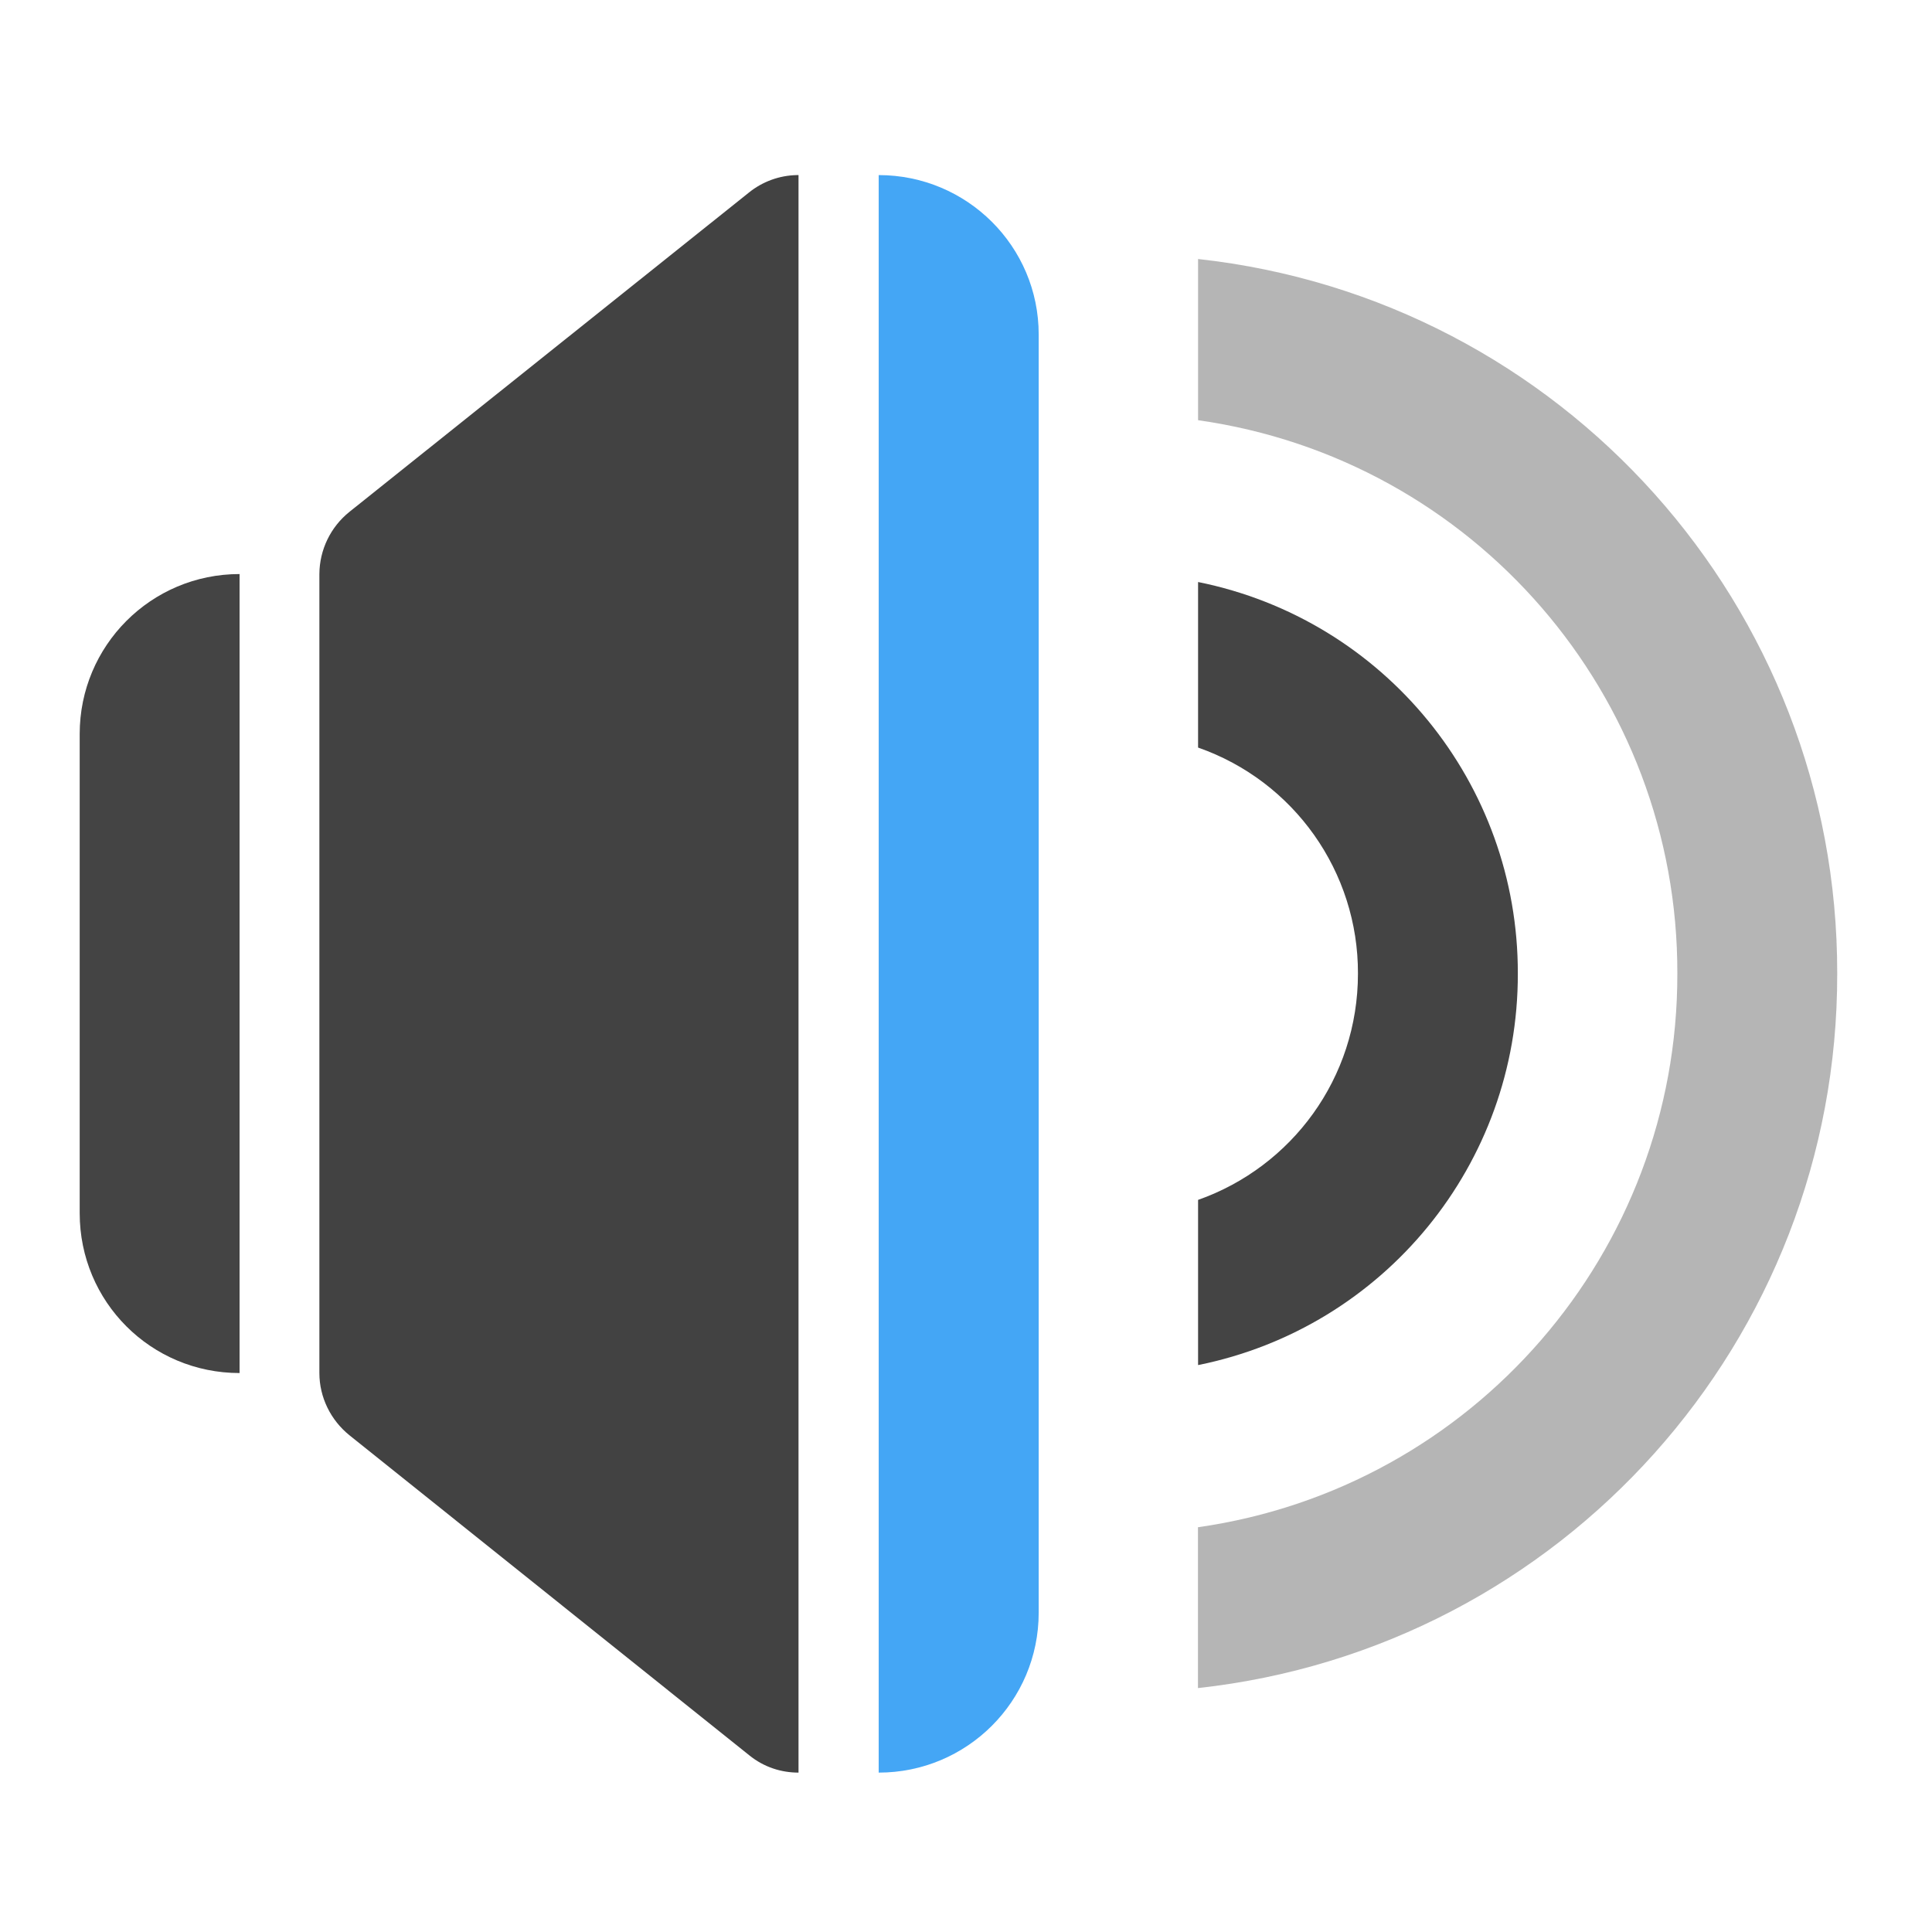
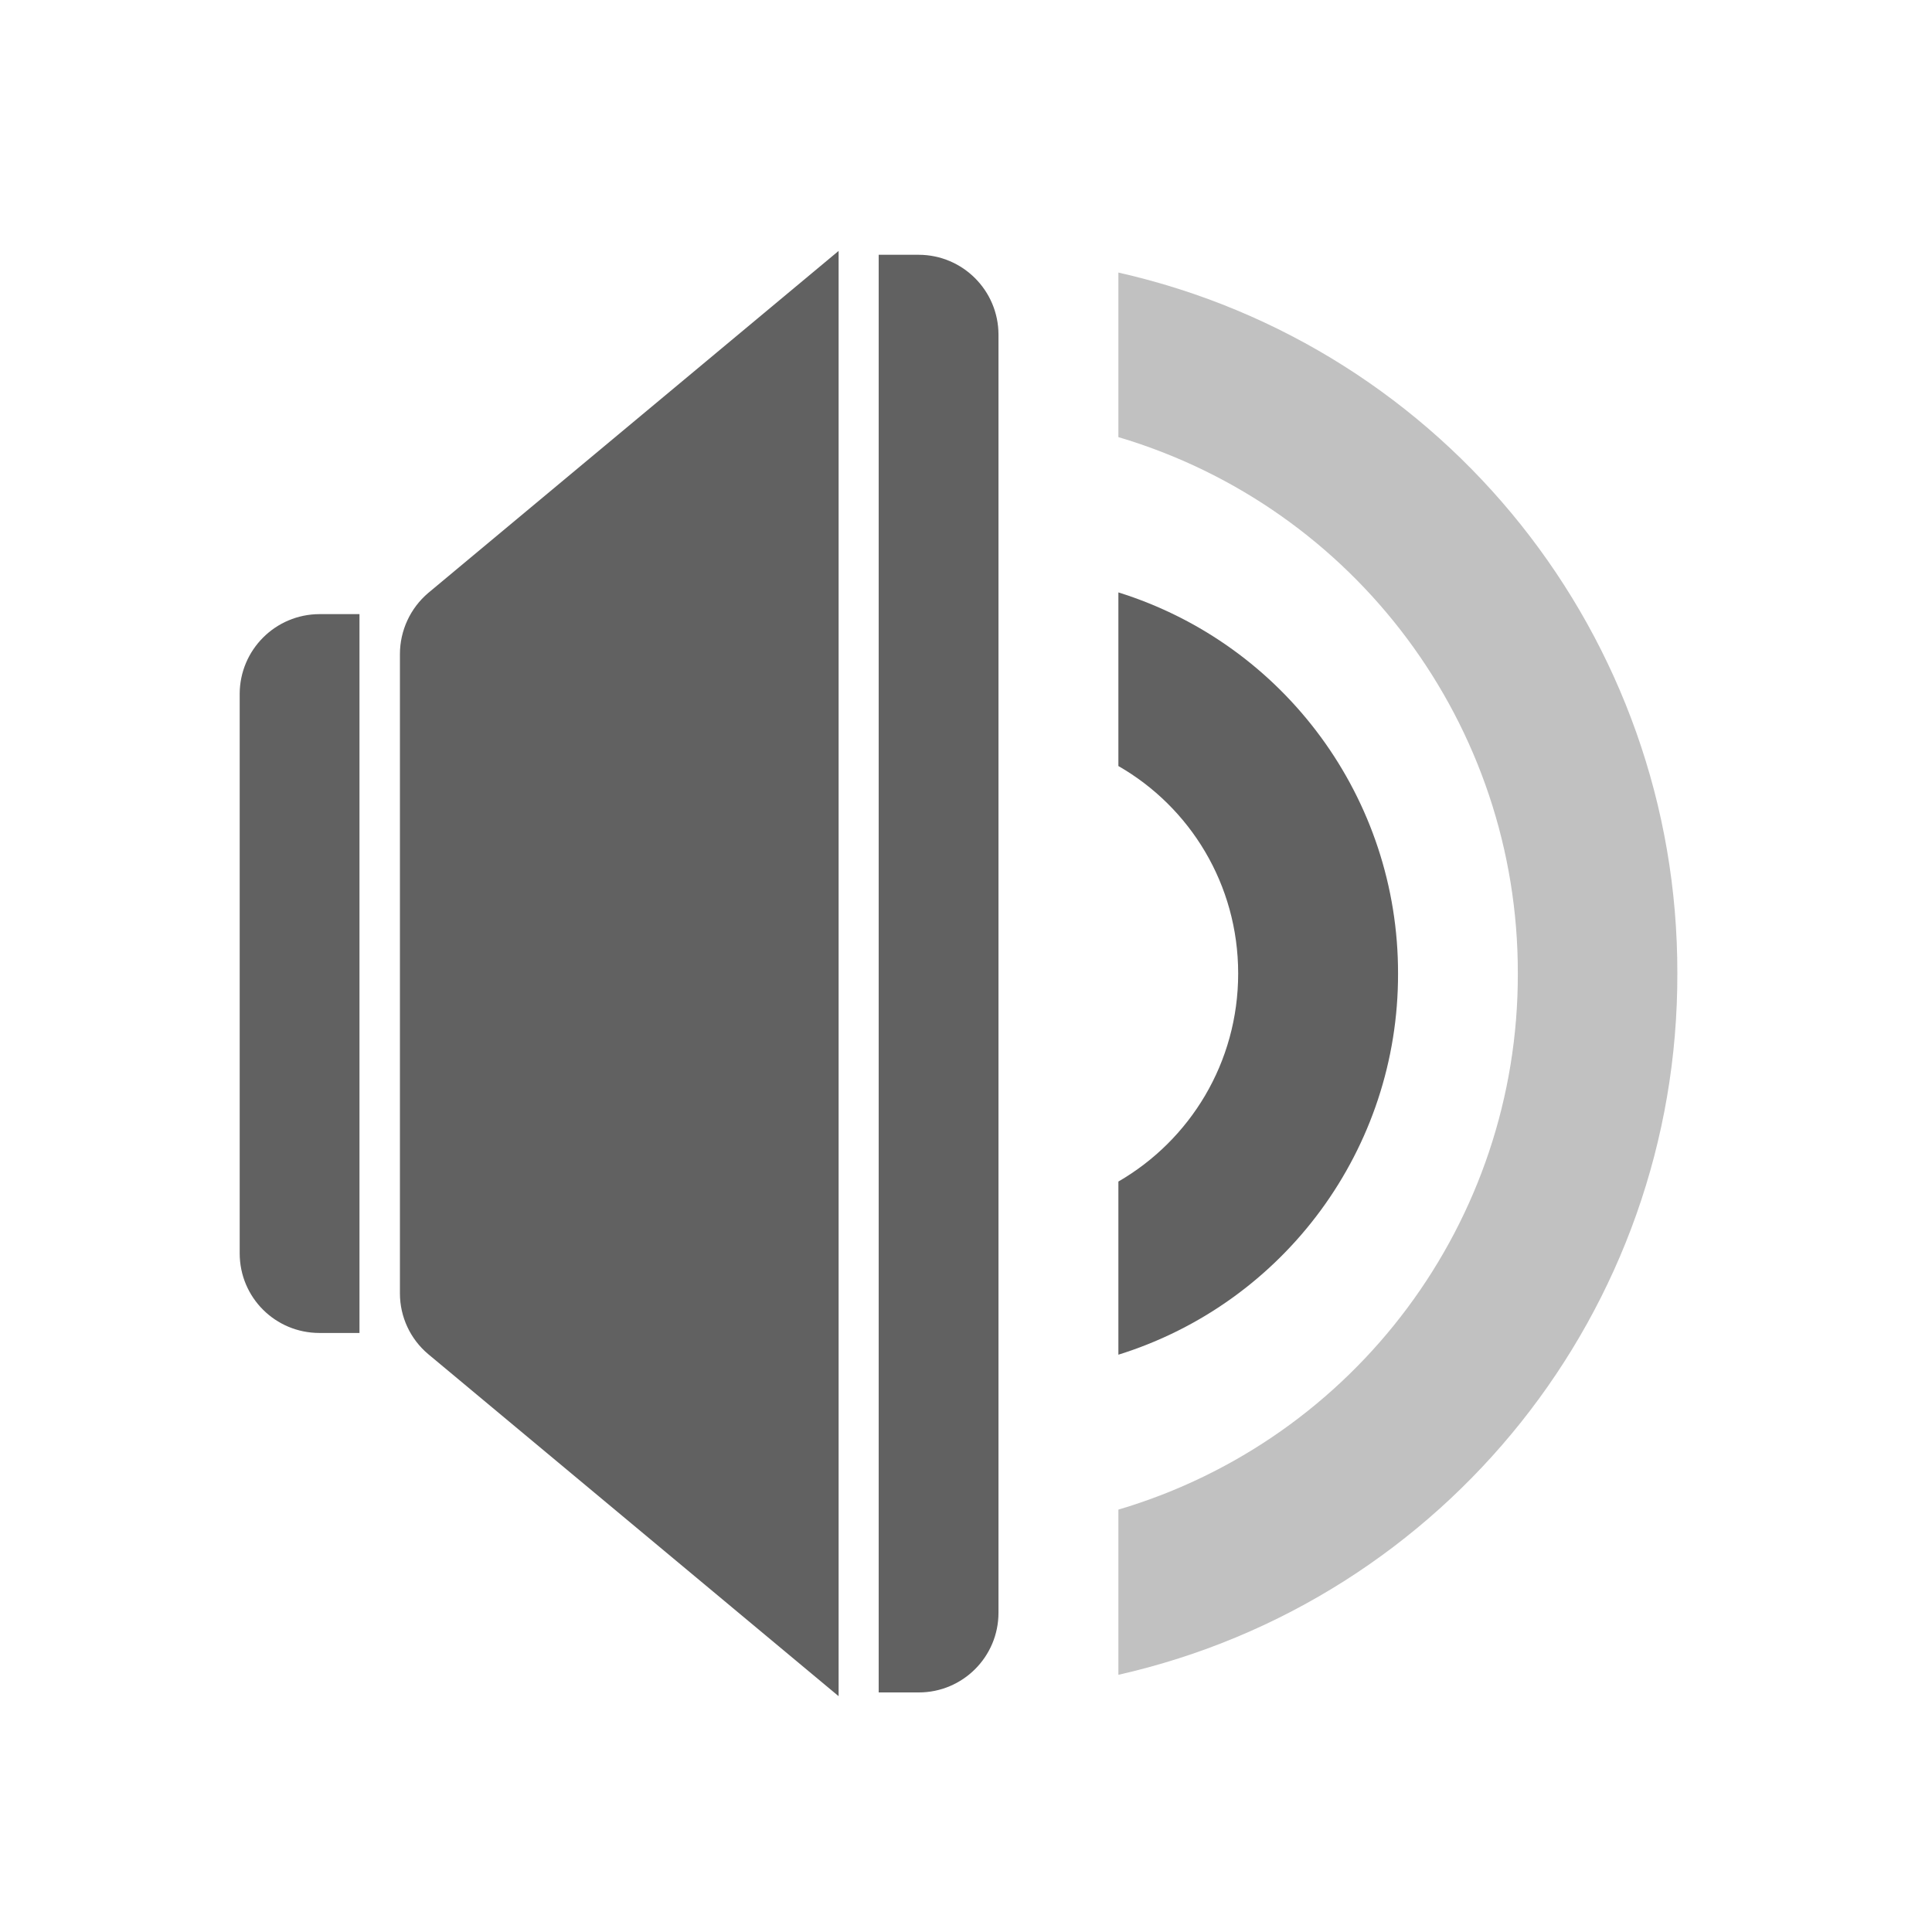
- <svg xmlns="http://www.w3.org/2000/svg" xmlns:xlink="http://www.w3.org/1999/xlink" width="16pt" height="16pt" viewBox="0 0 16 16">
-   <defs>
-     <filter id="a" filterUnits="objectBoundingBox" x="0%" y="0%" width="100%" height="100%">
-       <feColorMatrix in="SourceGraphic" values="0 0 0 0 1 0 0 0 0 1 0 0 0 0 1 0 0 0 1 0" />
-     </filter>
-     <mask id="g">
-       <path fill-opacity=".988" d="M0 0h16v16H0z" filter="url(#a)" />
-     </mask>
-     <clipPath id="b">
-       <path d="M0 0h16v16H0z" />
-     </clipPath>
-     <g id="f" clip-path="url(#b)">
-       <path d="M1.984 4.754C1.25 4.754.66 5.348.66 6.078v3.969c0 .734.59 1.324 1.324 1.324zm0 0" fill="#424242" />
-     </g>
-     <mask id="i">
-       <path fill-opacity=".988" d="M0 0h16v16H0z" filter="url(#a)" />
-     </mask>
-     <clipPath id="c">
-       <path d="M0 0h16v16H0z" />
-     </clipPath>
-     <g id="h" clip-path="url(#c)">
-       <path d="M7.277 1.45v13.23c.73 0 1.325-.59 1.325-1.325V2.77c0-.73-.594-1.32-1.325-1.32zm0 0" fill="#42a5f5" />
-     </g>
-     <mask id="k">
-       <path fill-opacity=".988" d="M0 0h16v16H0z" filter="url(#a)" />
-     </mask>
-     <clipPath id="d">
-       <path d="M0 0h16v16H0z" />
-     </clipPath>
-     <g id="j" clip-path="url(#d)">
-       <path d="M9.922 2.145V3.48a4.616 4.616 0 0 1 3.969 4.583 4.623 4.623 0 0 1-3.97 4.585v1.332a5.942 5.942 0 0 0 5.294-5.918 5.942 5.942 0 0 0-5.293-5.917zm0 0" fill="#424242" fill-opacity=".392" />
-     </g>
-     <mask id="m">
-       <path fill-opacity=".988" d="M0 0h16v16H0z" filter="url(#a)" />
-     </mask>
-     <clipPath id="e">
-       <path d="M0 0h16v16H0z" />
-     </clipPath>
-     <g id="l" clip-path="url(#e)">
-       <path d="M9.922 4.82v1.371a1.976 1.976 0 0 1 1.324 1.872c0 .867-.55 1.601-1.324 1.874v1.368a3.3 3.3 0 0 0 2.648-3.242A3.3 3.3 0 0 0 9.922 4.82zm0 0" fill="#424242" />
-     </g>
-   </defs>
-   <use xlink:href="#f" mask="url(#g)" />
-   <path d="M6.613 1.45h-.015a.652.652 0 0 0-.395.144L2.895 4.238a.665.665 0 0 0-.25.516v6.617c0 .2.093.39.25.516l3.308 2.648c.125.102.27.145.41.145zm0 0" fill-rule="evenodd" fill="#424242" />
-   <use xlink:href="#h" mask="url(#i)" />
-   <use xlink:href="#j" mask="url(#k)" />
-   <use xlink:href="#l" mask="url(#m)" />
+ <svg xmlns="http://www.w3.org/2000/svg" width="16pt" height="16pt" viewBox="0 0 16 16">
+   <g fill="#616161">
+     <path d="M2.645 5.086a.662.662 0 0 0-.66.66v4.633c0 .367.296.66.66.66h.332V5.086zm0 0M6.945 2.078L3.547 4.91a.666.666 0 0 0-.235.508v5.293c0 .195.086.379.235.504l3.398 2.832zm0 0M7.277 2.11v11.906h.332a.66.66 0 0 0 .66-.66V2.77a.662.662 0 0 0-.66-.66zm0 0" />
+     <path d="M9.262 2.258V3.62a4.624 4.624 0 0 1 3.308 4.442 4.62 4.62 0 0 1-3.308 4.44v1.368a5.94 5.94 0 0 0 4.629-5.809 5.936 5.936 0 0 0-4.63-5.804zm0 0" fill-opacity=".392" />
+     <path d="M9.262 4.906v1.438c.593.34.992.98.992 1.718 0 .739-.399 1.38-.992 1.723v1.434a3.298 3.298 0 0 0 2.316-3.156 3.301 3.301 0 0 0-2.316-3.157zm0 0" />
+   </g>
</svg>
